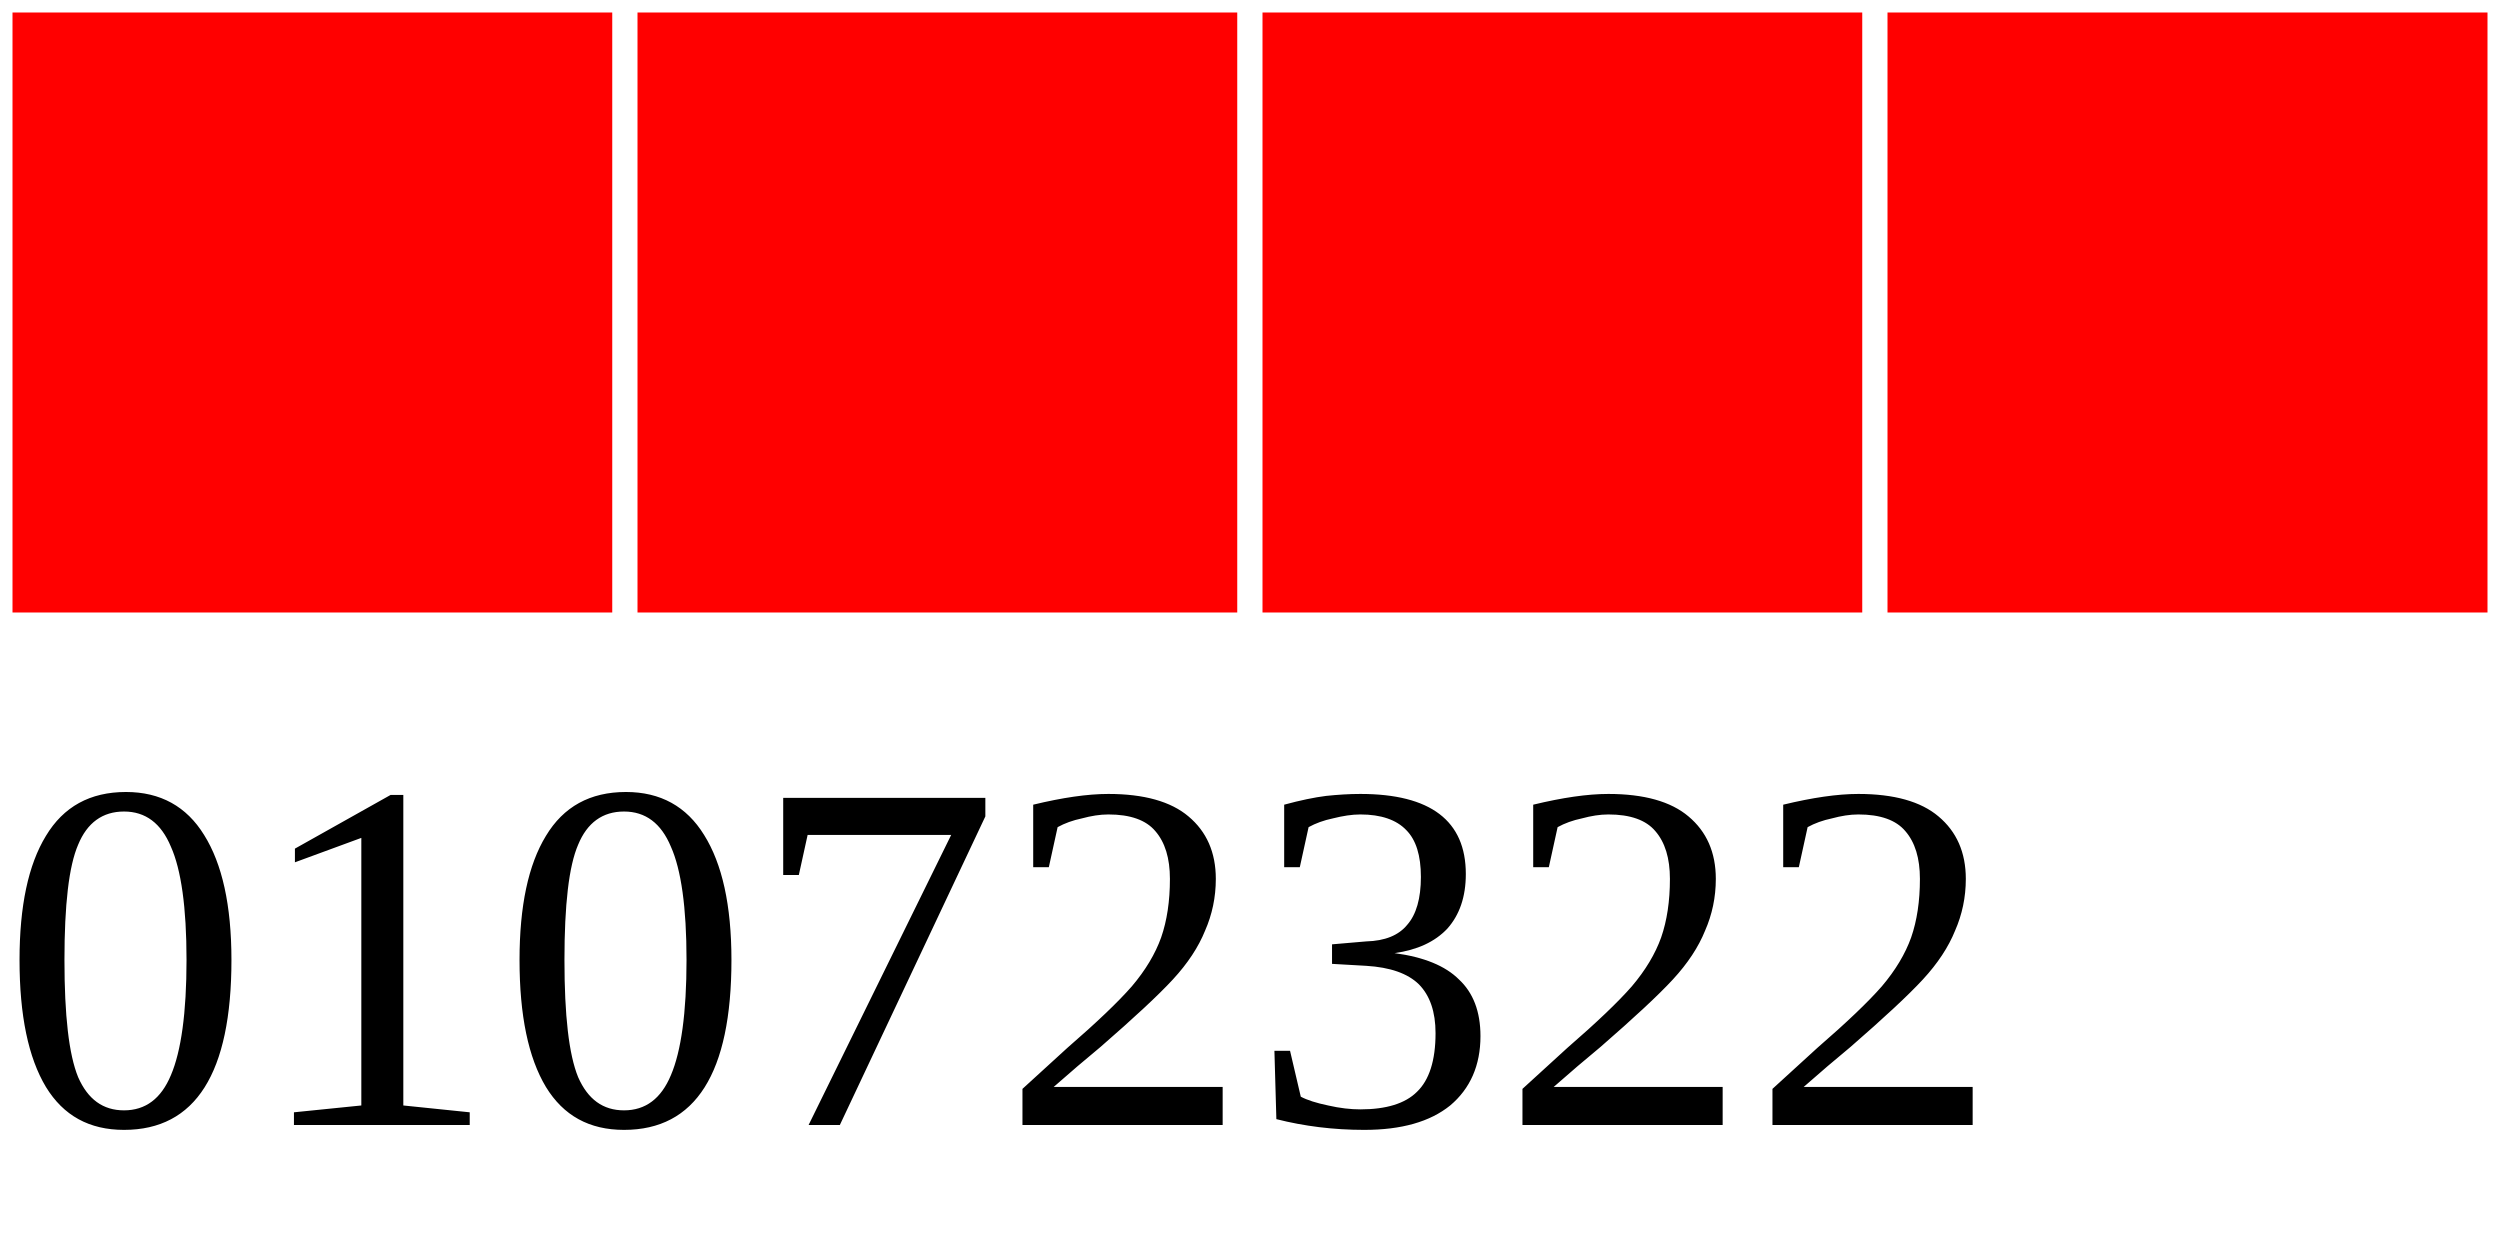
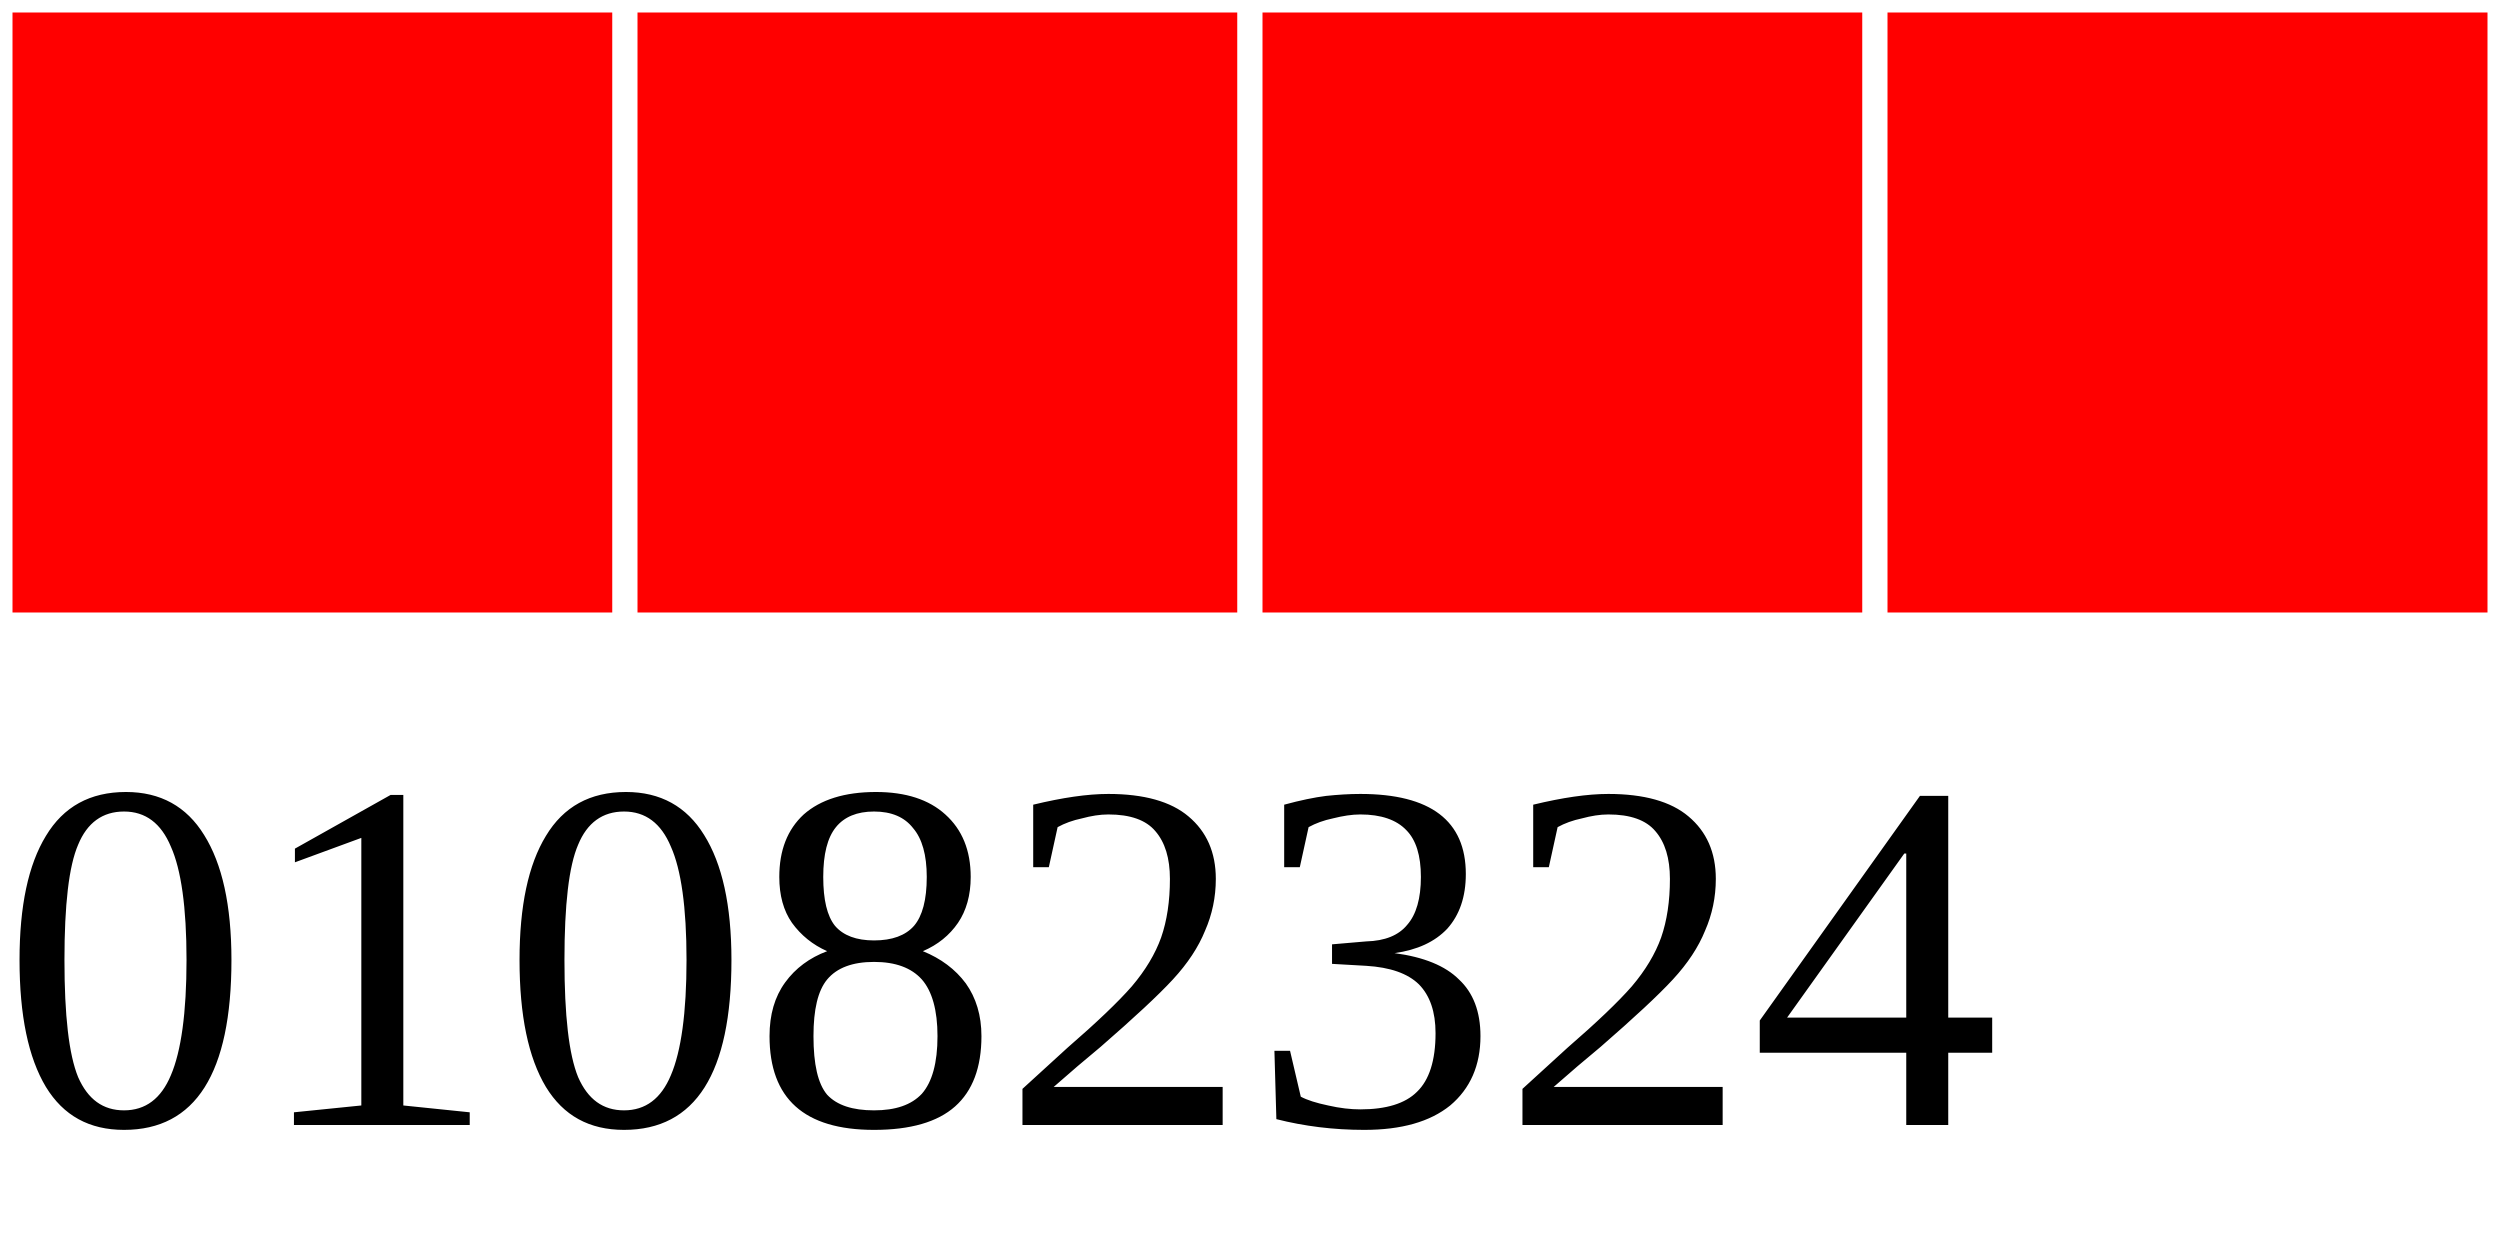
<svg xmlns="http://www.w3.org/2000/svg" width="40" height="20">
  <g>
    <rect width="10" height="10" style="fill:#FF0000;stroke-width:0.4;stroke:rgb(255,255,255)" x="0" />
    <rect width="10" height="10" style="fill:#FF0000;stroke-width:0.4;stroke:rgb(255,255,255)" x="10" />
    <rect width="10" height="10" style="fill:#FF0000;stroke-width:0.4;stroke:rgb(255,255,255)" x="20" />
    <rect width="10" height="10" style="fill:#FF0000;stroke-width:0.4;stroke:rgb(255,255,255)" x="30" />
-     <text x="0" y="18" fill="black" font-size="8">01072322</text>
+     <text x="0" y="18" fill="black" font-size="8">01082324</text>
  </g>
</svg>
